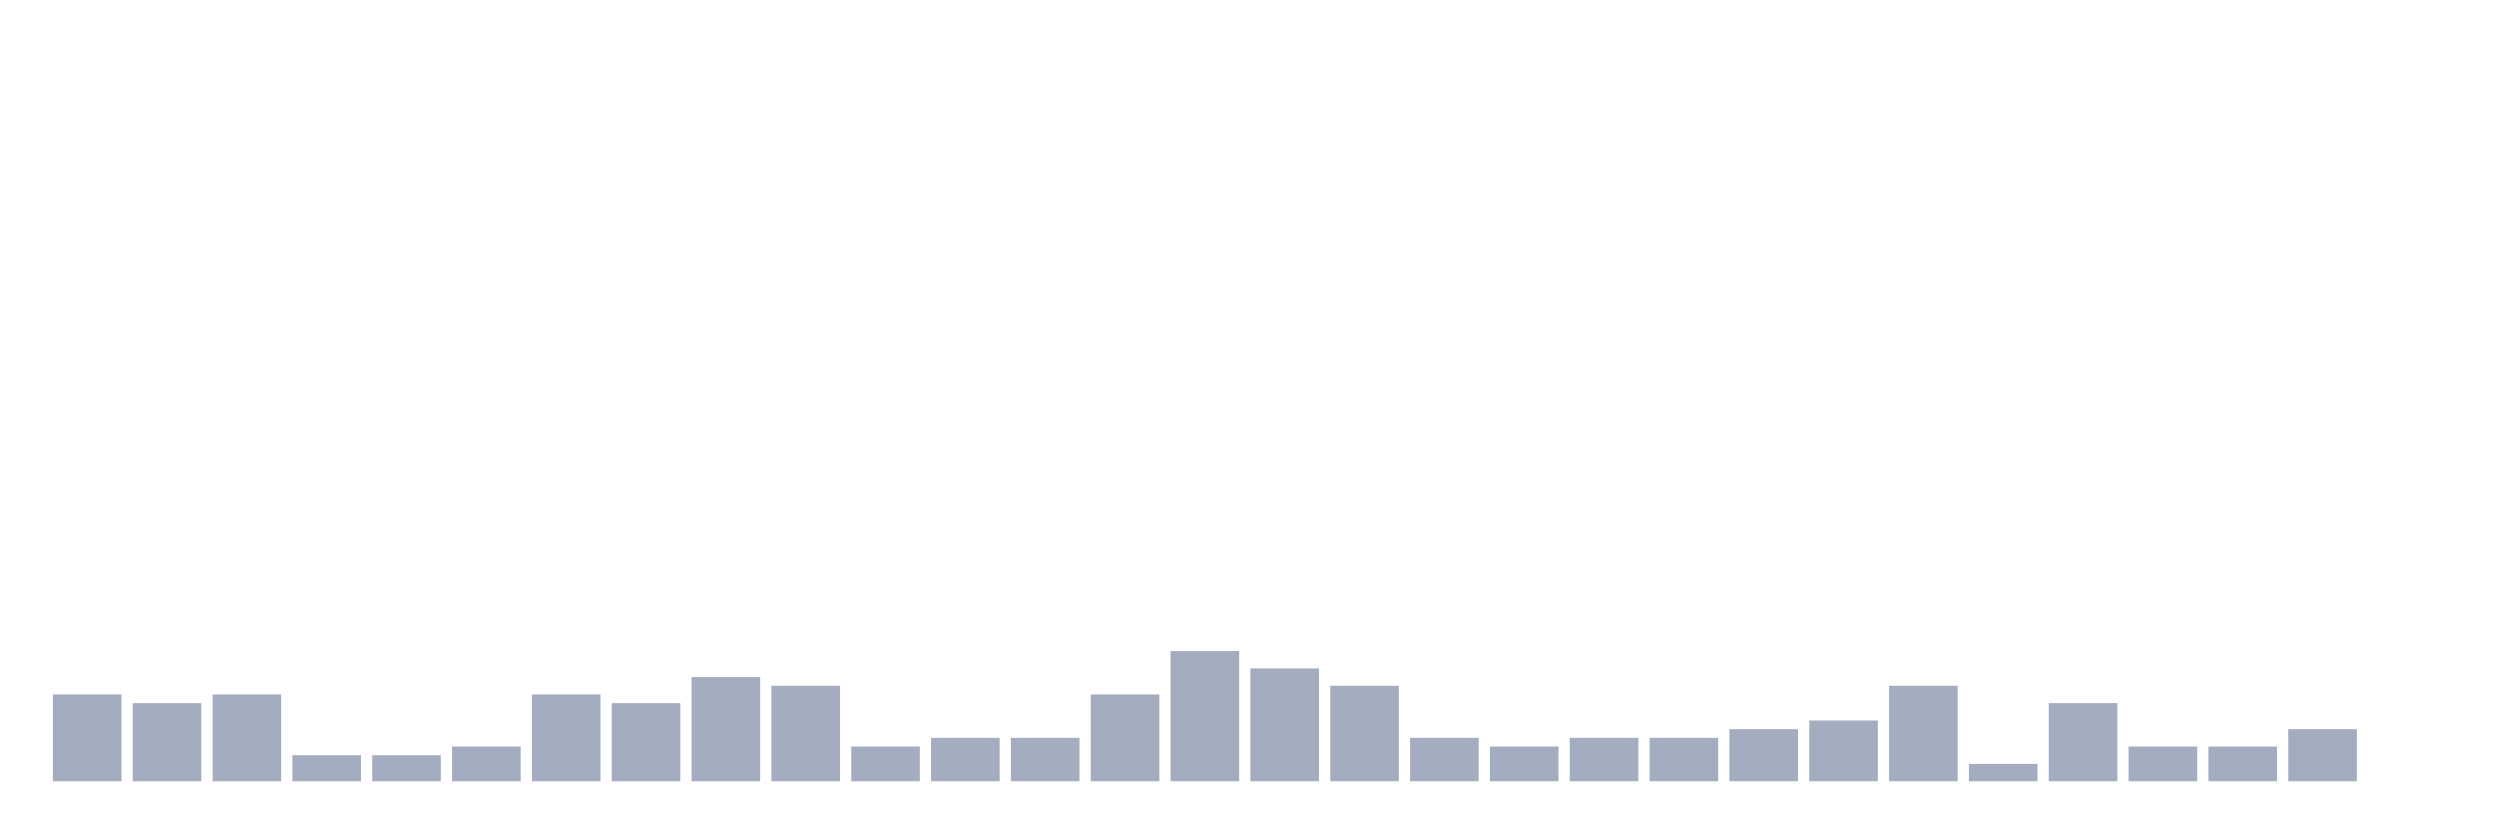
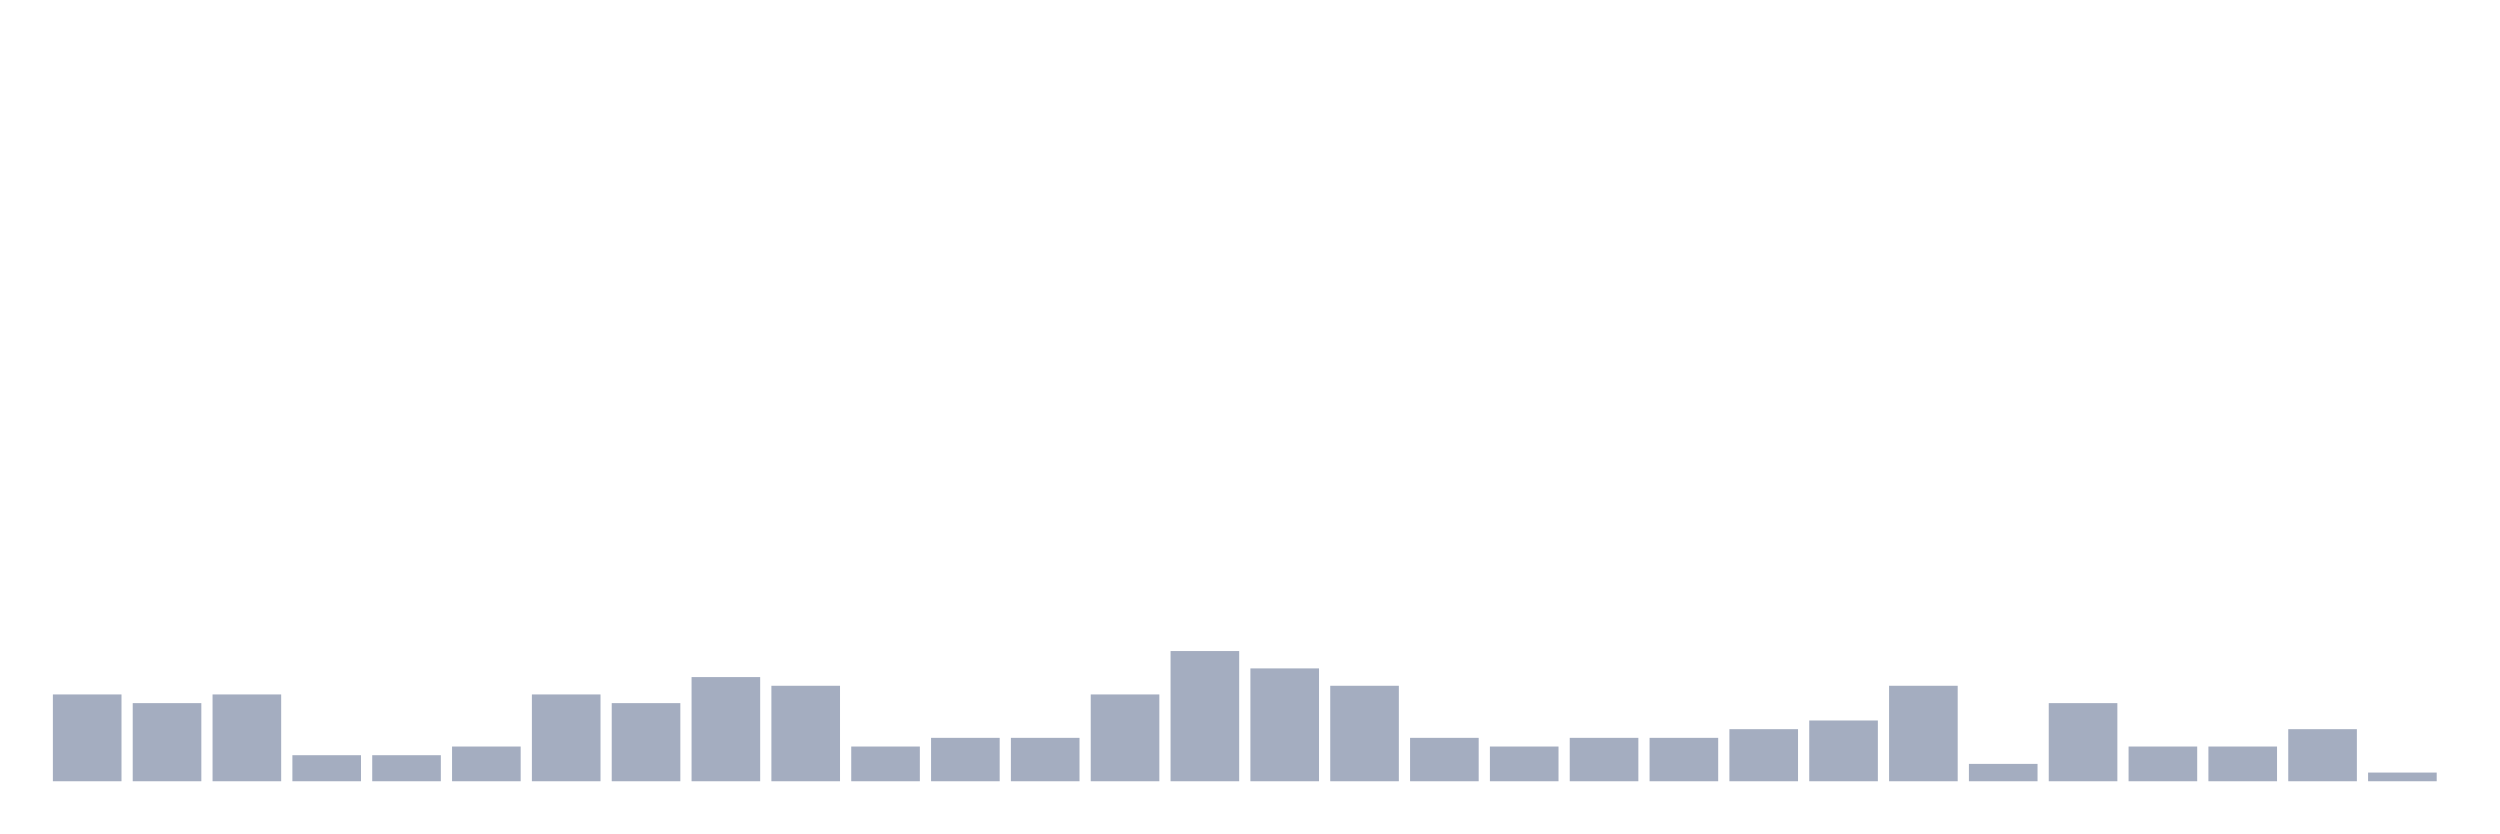
<svg xmlns="http://www.w3.org/2000/svg" viewBox="0 0 480 160">
  <g transform="translate(10,10)">
    <rect class="bar" x="0.153" width="13.175" y="123.333" height="16.667" fill="rgb(164,173,192)" />
    <rect class="bar" x="15.482" width="13.175" y="125" height="15" fill="rgb(164,173,192)" />
    <rect class="bar" x="30.81" width="13.175" y="123.333" height="16.667" fill="rgb(164,173,192)" />
    <rect class="bar" x="46.138" width="13.175" y="135" height="5" fill="rgb(164,173,192)" />
    <rect class="bar" x="61.466" width="13.175" y="135" height="5" fill="rgb(164,173,192)" />
    <rect class="bar" x="76.794" width="13.175" y="133.333" height="6.667" fill="rgb(164,173,192)" />
    <rect class="bar" x="92.123" width="13.175" y="123.333" height="16.667" fill="rgb(164,173,192)" />
    <rect class="bar" x="107.451" width="13.175" y="125" height="15" fill="rgb(164,173,192)" />
    <rect class="bar" x="122.779" width="13.175" y="120" height="20" fill="rgb(164,173,192)" />
    <rect class="bar" x="138.107" width="13.175" y="121.667" height="18.333" fill="rgb(164,173,192)" />
    <rect class="bar" x="153.436" width="13.175" y="133.333" height="6.667" fill="rgb(164,173,192)" />
    <rect class="bar" x="168.764" width="13.175" y="131.667" height="8.333" fill="rgb(164,173,192)" />
    <rect class="bar" x="184.092" width="13.175" y="131.667" height="8.333" fill="rgb(164,173,192)" />
    <rect class="bar" x="199.42" width="13.175" y="123.333" height="16.667" fill="rgb(164,173,192)" />
    <rect class="bar" x="214.748" width="13.175" y="115" height="25" fill="rgb(164,173,192)" />
    <rect class="bar" x="230.077" width="13.175" y="118.333" height="21.667" fill="rgb(164,173,192)" />
    <rect class="bar" x="245.405" width="13.175" y="121.667" height="18.333" fill="rgb(164,173,192)" />
    <rect class="bar" x="260.733" width="13.175" y="131.667" height="8.333" fill="rgb(164,173,192)" />
    <rect class="bar" x="276.061" width="13.175" y="133.333" height="6.667" fill="rgb(164,173,192)" />
    <rect class="bar" x="291.39" width="13.175" y="131.667" height="8.333" fill="rgb(164,173,192)" />
    <rect class="bar" x="306.718" width="13.175" y="131.667" height="8.333" fill="rgb(164,173,192)" />
    <rect class="bar" x="322.046" width="13.175" y="130" height="10" fill="rgb(164,173,192)" />
    <rect class="bar" x="337.374" width="13.175" y="128.333" height="11.667" fill="rgb(164,173,192)" />
    <rect class="bar" x="352.702" width="13.175" y="121.667" height="18.333" fill="rgb(164,173,192)" />
    <rect class="bar" x="368.031" width="13.175" y="136.667" height="3.333" fill="rgb(164,173,192)" />
    <rect class="bar" x="383.359" width="13.175" y="125" height="15" fill="rgb(164,173,192)" />
    <rect class="bar" x="398.687" width="13.175" y="133.333" height="6.667" fill="rgb(164,173,192)" />
    <rect class="bar" x="414.015" width="13.175" y="133.333" height="6.667" fill="rgb(164,173,192)" />
    <rect class="bar" x="429.344" width="13.175" y="130" height="10" fill="rgb(164,173,192)" />
-     <rect class="bar" x="444.672" width="13.175" y="140" height="0" fill="rgb(164,173,192)" />
+     <rect class="bar" x="444.672" width="13.175" y="138.333" height="1.667" fill="rgb(164,173,192)" />
  </g>
</svg>
